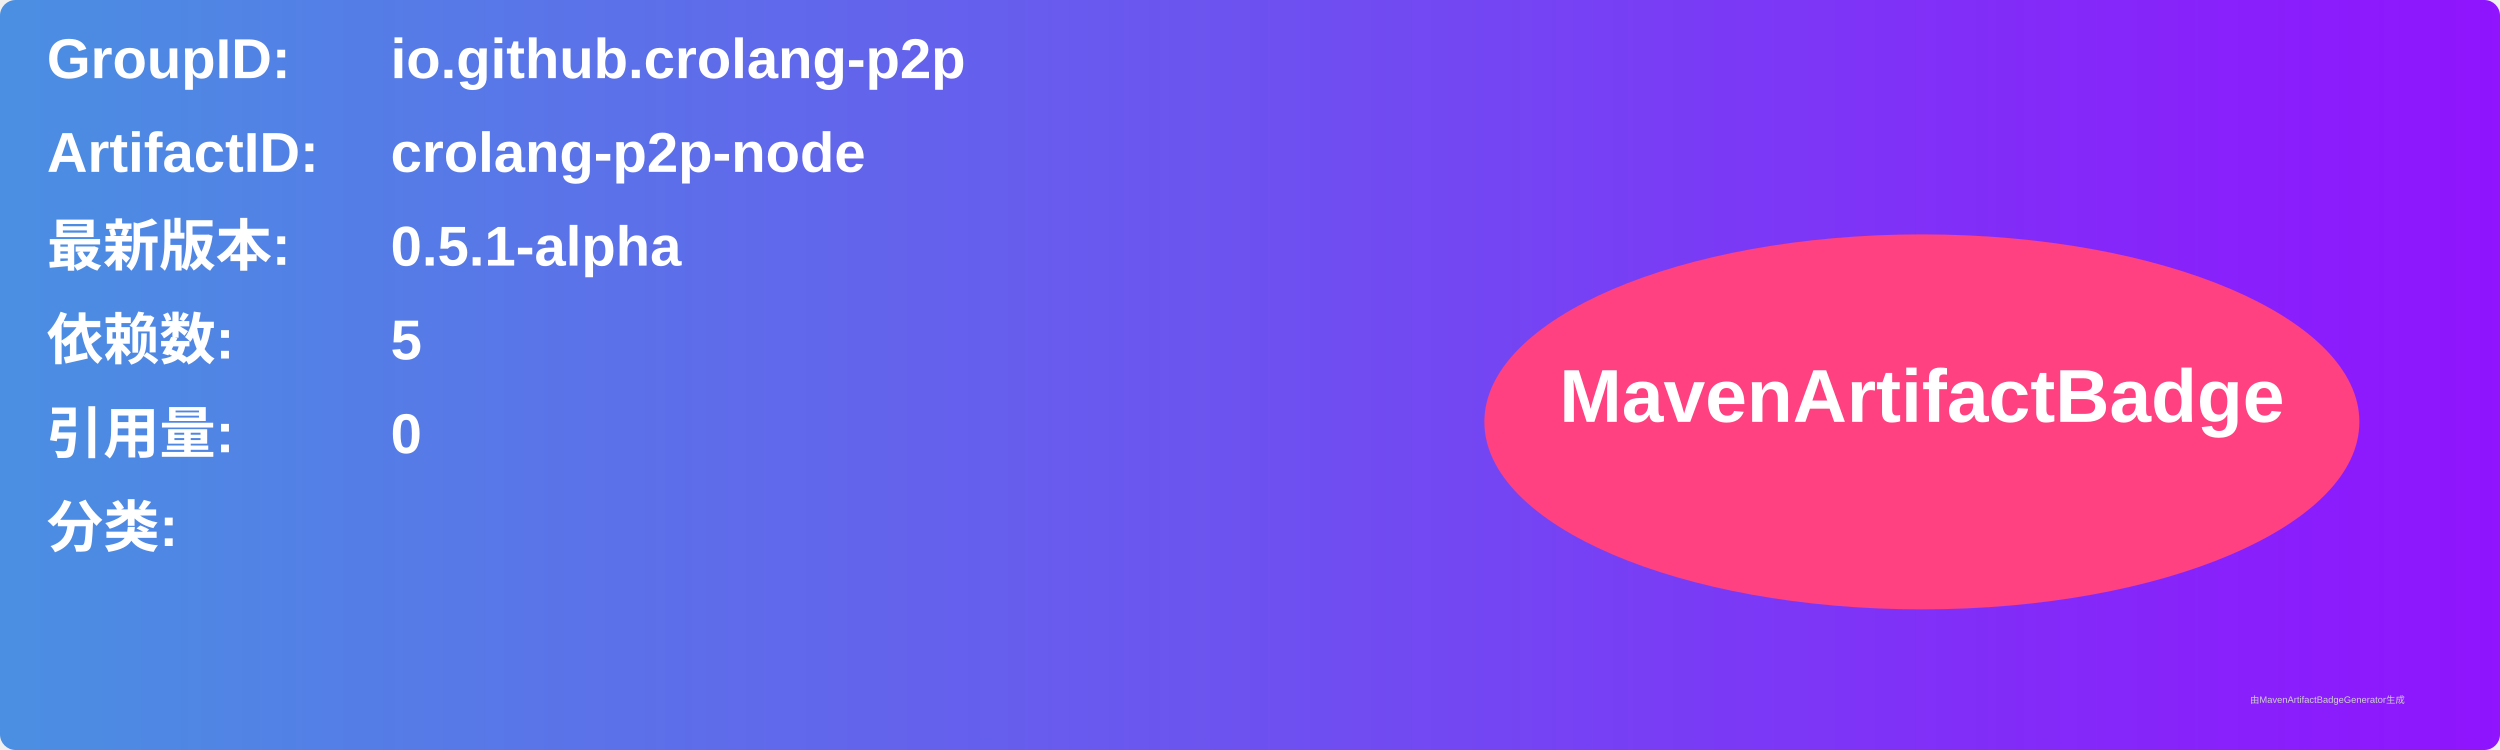
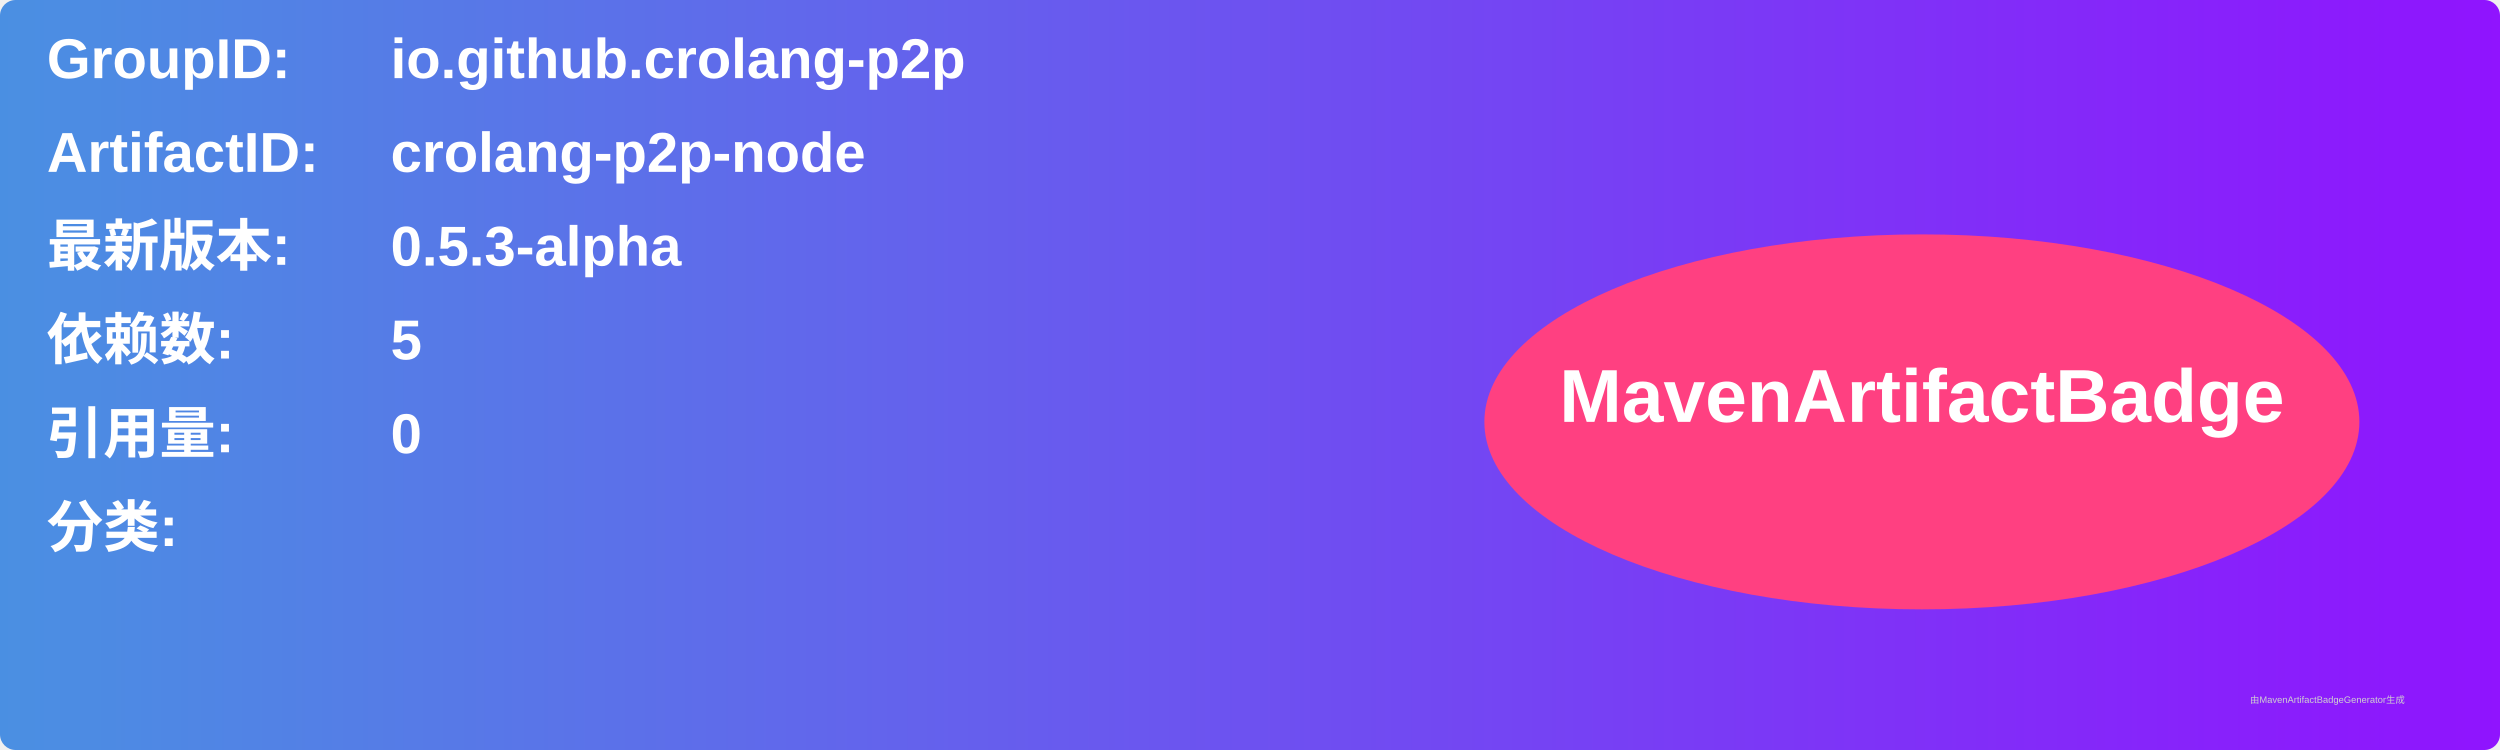
<svg xmlns="http://www.w3.org/2000/svg" width="800" height="240" viewBox="0 0 800 240">
  <linearGradient id="grad" x1="0%" y1="0%" x2="100%" y2="0%">
    <stop offset="0%" stop-color="#4a90e2" />
    <stop offset="100%" stop-color="#9013fe" />
  </linearGradient>
  <rect width="100%" height="100%" rx="5" ry="5" fill="url(#grad)" />
  <g transform="translate(15, 15)">
    <text x="0" y="10" font-family="Arial" font-size="18" fill="white" font-weight="bold" width="260">GroupID:</text>
    <text x="110" y="10" font-family="Arial" font-size="18" fill="white" font-weight="bold" width="460">io.github.crolang-p2p</text>
    <text x="0" y="40" font-family="Arial" font-size="18" fill="white" font-weight="bold" width="260">ArtifactID:</text>
    <text x="110" y="40" font-family="Arial" font-size="18" fill="white" font-weight="bold" width="460">crolang-p2p-node</text>
    <text x="0" y="70" font-family="Arial" font-size="18" fill="white" font-weight="bold">最新版本:</text>
    <text x="110" y="70" font-family="Arial" font-size="18" fill="white" font-weight="bold">
-       <tspan font-weight="bold">0.5.1-alpha</tspan>
+       <tspan font-weight="bold">0.5.3-alpha</tspan>
    </text>
    <text x="0" y="100" font-family="Arial" font-size="18" fill="white" font-weight="bold">依赖数: </text>
    <text x="110" y="100" font-family="Arial" font-size="18" fill="white">
      <tspan font-weight="bold">5</tspan>
    </text>
    <text x="0" y="130" font-family="Arial" font-size="18" fill="white" font-weight="bold">引用量: </text>
    <text x="110" y="130" font-family="Arial" font-size="18" fill="white">
      <tspan font-weight="bold">0</tspan>
    </text>
    <text x="0" y="160" font-family="Arial" font-size="18" fill="white" font-weight="bold">分类:</text>
    <text x="10" y="190" font-family="Arial" font-size="10" fill="white">
      <tspan font-weight="bold" />
    </text>
    <ellipse cx="600" cy="120" rx="140" ry="60" fill="#ff4081" />
    <text x="600" y="120" text-anchor="middle" font-family="Arial" font-size="24" fill="white" font-weight="bold">MavenArtifactBadge</text>
  </g>
  <text x="720" y="225" font-family="Arial" font-size="3" fill="#d0d0d0">由MavenArtifactBadgeGenerator生成</text>
</svg>
